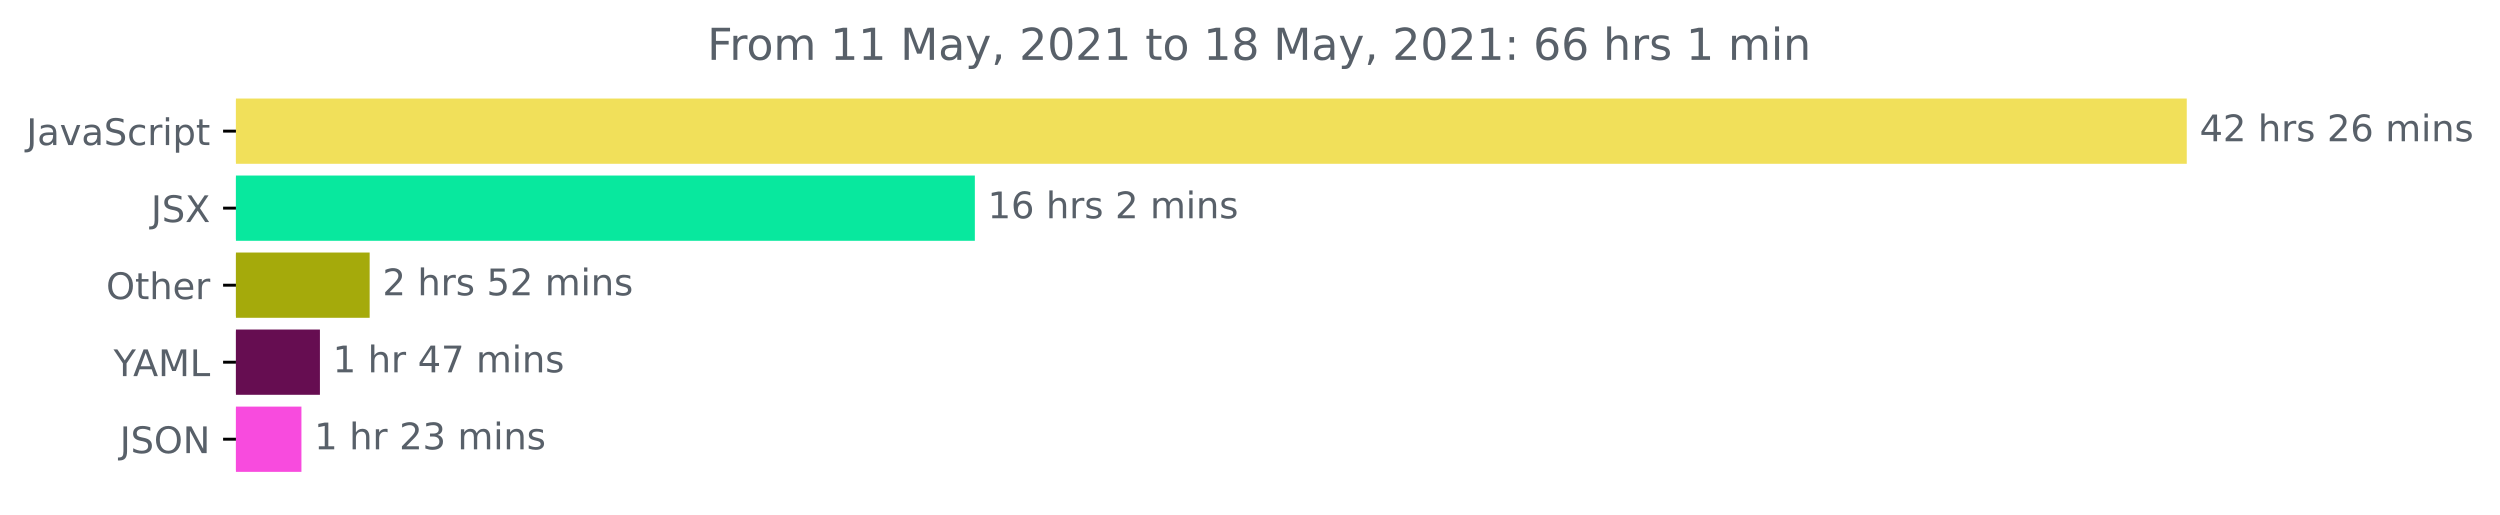
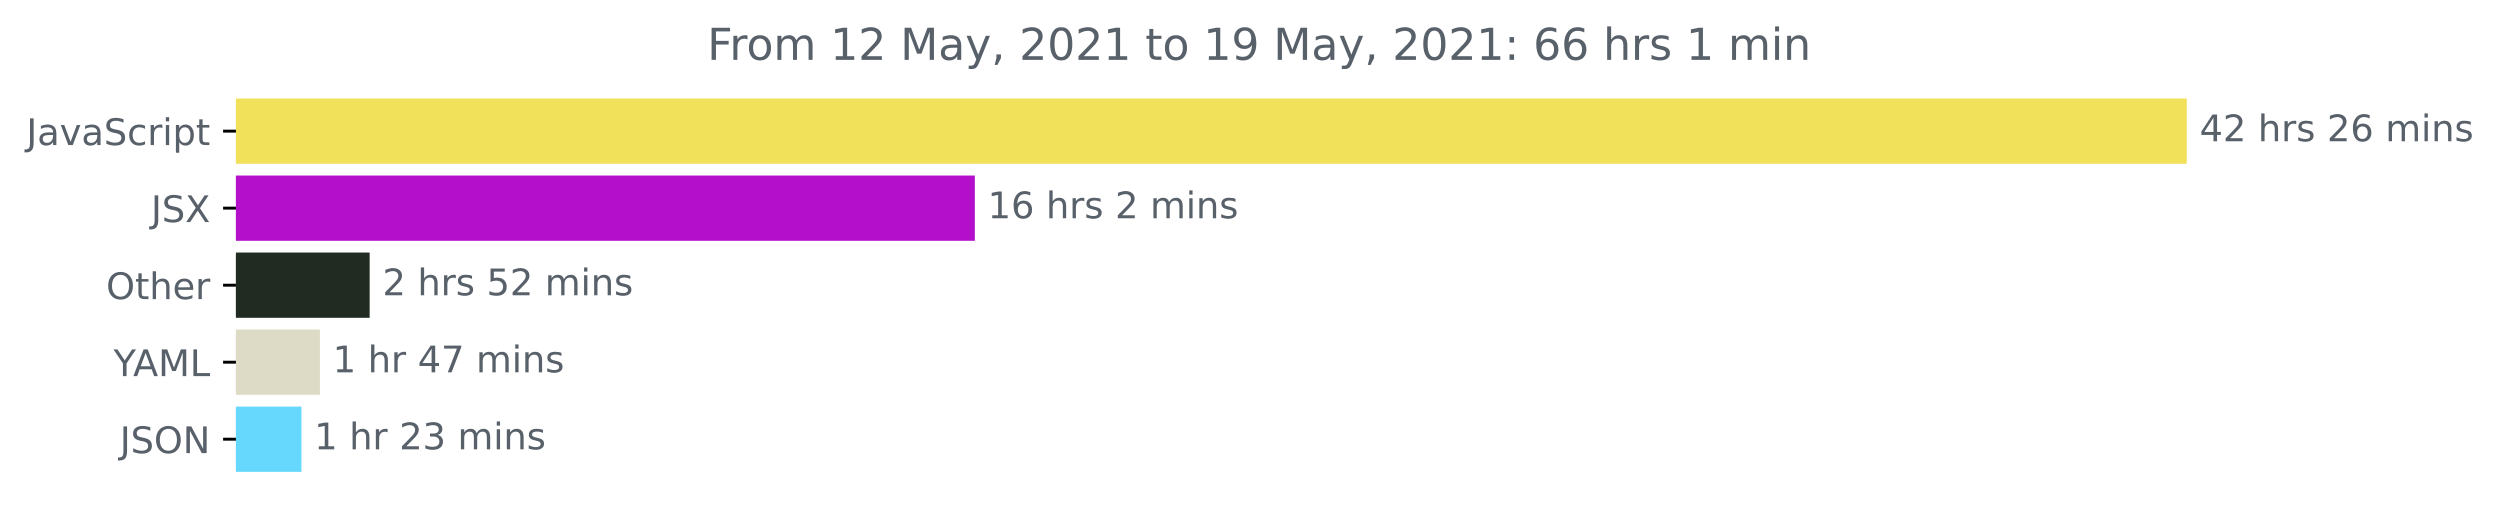
<svg xmlns="http://www.w3.org/2000/svg" xmlns:xlink="http://www.w3.org/1999/xlink" height="140.398pt" version="1.1" viewBox="0 0 681.666 140.398" width="681.666pt">
  <defs>
    <style type="text/css">*{stroke-linecap:butt;stroke-linejoin:round;}</style>
  </defs>
  <g id="figure_1">
    <g id="patch_1">
      <path d="M -0 140.398  L 681.666 140.398  L 681.666 0  L -0 0  z " style="fill:none;" />
    </g>
    <g id="axes_1">
      <g id="patch_2">
-         <path clip-path="url(#pf27c5fb9df)" d="M 64.33 27.358  L 595.758 27.358  L 595.758 44.158  L 64.33 44.158  z " style="fill:#f1e05a;stroke:#f1e05a;stroke-linejoin:miter;" />
+         <path clip-path="url(#p3d332511c0)" d="M 64.33 27.358  L 595.758 27.358  L 595.758 44.158  L 64.33 44.158  z " style="fill:#f1e05a;stroke:#f1e05a;stroke-linejoin:miter;" />
      </g>
      <g id="patch_3">
-         <path clip-path="url(#pf27c5fb9df)" d="M 64.33 48.358  L 265.31 48.358  L 265.31 65.158  L 64.33 65.158  z " style="fill:#08e89e;stroke:#08e89e;stroke-linejoin:miter;" />
+         <path clip-path="url(#p3d332511c0)" d="M 64.33 48.358  L 265.31 48.358  L 265.31 65.158  L 64.33 65.158  z " style="fill:#b410cc;stroke:#b410cc;stroke-linejoin:miter;" />
      </g>
      <g id="patch_4">
-         <path clip-path="url(#pf27c5fb9df)" d="M 64.33 69.358  L 100.293 69.358  L 100.293 86.158  L 64.33 86.158  z " style="fill:#a5aa0b;stroke:#a5aa0b;stroke-linejoin:miter;" />
+         <path clip-path="url(#p3d332511c0)" d="M 64.33 69.358  L 100.293 69.358  L 100.293 86.158  L 64.33 86.158  z " style="fill:#212b21;stroke:#212b21;stroke-linejoin:miter;" />
      </g>
      <g id="patch_5">
-         <path clip-path="url(#pf27c5fb9df)" d="M 64.33 90.358  L 86.734 90.358  L 86.734 107.158  L 64.33 107.158  z " style="fill:#660d51;stroke:#660d51;stroke-linejoin:miter;" />
+         <path clip-path="url(#p3d332511c0)" d="M 64.33 90.358  L 86.734 90.358  L 86.734 107.158  L 64.33 107.158  z " style="fill:#dddac5;stroke:#dddac5;stroke-linejoin:miter;" />
      </g>
      <g id="patch_6">
-         <path clip-path="url(#pf27c5fb9df)" d="M 64.33 111.358  L 81.691 111.358  L 81.691 128.158  L 64.33 128.158  z " style="fill:#f84bde;stroke:#f84bde;stroke-linejoin:miter;" />
+         <path clip-path="url(#p3d332511c0)" d="M 64.33 111.358  L 81.691 111.358  L 81.691 128.158  L 64.33 128.158  z " style="fill:#66d8fd;stroke:#66d8fd;stroke-linejoin:miter;" />
      </g>
      <g id="matplotlib.axis_1" />
      <g id="matplotlib.axis_2">
        <g id="ytick_1">
          <g id="line2d_1">
            <defs>
-               <path d="M 0 0  L -3.5 0  " id="mca0a05290e" style="stroke:#000000;stroke-width:0.8;" />
+               <path d="M 0 0  L -3.5 0  " id="m7ff9fbd0bf" style="stroke:#000000;stroke-width:0.8;" />
            </defs>
            <g>
-               <use style="stroke:#000000;stroke-width:0.8;" x="64.33" xlink:href="#mca0a05290e" y="35.758" />
+               <use style="stroke:#000000;stroke-width:0.8;" x="64.33" xlink:href="#m7ff9fbd0bf" y="35.758" />
            </g>
          </g>
          <g id="text_1">
            <g style="fill:#586069;" transform="translate(7.2 39.55734)scale(0.1 -0.1)">
              <defs>
                <path d="M 628 4666  L 1259 4666  L 1259 325  Q 1259 -519 939 -900  Q 619 -1281 -91 -1281  L -331 -1281  L -331 -750  L -134 -750  Q 284 -750 456 -515  Q 628 -281 628 325  L 628 4666  z " id="DejaVuSans-4a" transform="scale(0.015625)" />
                <path d="M 2194 1759  Q 1497 1759 1228 1600  Q 959 1441 959 1056  Q 959 750 1161 570  Q 1363 391 1709 391  Q 2188 391 2477 730  Q 2766 1069 2766 1631  L 2766 1759  L 2194 1759  z M 3341 1997  L 3341 0  L 2766 0  L 2766 531  Q 2569 213 2275 61  Q 1981 -91 1556 -91  Q 1019 -91 701 211  Q 384 513 384 1019  Q 384 1609 779 1909  Q 1175 2209 1959 2209  L 2766 2209  L 2766 2266  Q 2766 2663 2505 2880  Q 2244 3097 1772 3097  Q 1472 3097 1187 3025  Q 903 2953 641 2809  L 641 3341  Q 956 3463 1253 3523  Q 1550 3584 1831 3584  Q 2591 3584 2966 3190  Q 3341 2797 3341 1997  z " id="DejaVuSans-61" transform="scale(0.015625)" />
                <path d="M 191 3500  L 800 3500  L 1894 563  L 2988 3500  L 3597 3500  L 2284 0  L 1503 0  L 191 3500  z " id="DejaVuSans-76" transform="scale(0.015625)" />
                <path d="M 3425 4513  L 3425 3897  Q 3066 4069 2747 4153  Q 2428 4238 2131 4238  Q 1616 4238 1336 4038  Q 1056 3838 1056 3469  Q 1056 3159 1242 3001  Q 1428 2844 1947 2747  L 2328 2669  Q 3034 2534 3370 2195  Q 3706 1856 3706 1288  Q 3706 609 3251 259  Q 2797 -91 1919 -91  Q 1588 -91 1214 -16  Q 841 59 441 206  L 441 856  Q 825 641 1194 531  Q 1563 422 1919 422  Q 2459 422 2753 634  Q 3047 847 3047 1241  Q 3047 1584 2836 1778  Q 2625 1972 2144 2069  L 1759 2144  Q 1053 2284 737 2584  Q 422 2884 422 3419  Q 422 4038 858 4394  Q 1294 4750 2059 4750  Q 2388 4750 2728 4690  Q 3069 4631 3425 4513  z " id="DejaVuSans-53" transform="scale(0.015625)" />
                <path d="M 3122 3366  L 3122 2828  Q 2878 2963 2633 3030  Q 2388 3097 2138 3097  Q 1578 3097 1268 2742  Q 959 2388 959 1747  Q 959 1106 1268 751  Q 1578 397 2138 397  Q 2388 397 2633 464  Q 2878 531 3122 666  L 3122 134  Q 2881 22 2623 -34  Q 2366 -91 2075 -91  Q 1284 -91 818 406  Q 353 903 353 1747  Q 353 2603 823 3093  Q 1294 3584 2113 3584  Q 2378 3584 2631 3529  Q 2884 3475 3122 3366  z " id="DejaVuSans-63" transform="scale(0.015625)" />
                <path d="M 2631 2963  Q 2534 3019 2420 3045  Q 2306 3072 2169 3072  Q 1681 3072 1420 2755  Q 1159 2438 1159 1844  L 1159 0  L 581 0  L 581 3500  L 1159 3500  L 1159 2956  Q 1341 3275 1631 3429  Q 1922 3584 2338 3584  Q 2397 3584 2469 3576  Q 2541 3569 2628 3553  L 2631 2963  z " id="DejaVuSans-72" transform="scale(0.015625)" />
                <path d="M 603 3500  L 1178 3500  L 1178 0  L 603 0  L 603 3500  z M 603 4863  L 1178 4863  L 1178 4134  L 603 4134  L 603 4863  z " id="DejaVuSans-69" transform="scale(0.015625)" />
                <path d="M 1159 525  L 1159 -1331  L 581 -1331  L 581 3500  L 1159 3500  L 1159 2969  Q 1341 3281 1617 3432  Q 1894 3584 2278 3584  Q 2916 3584 3314 3078  Q 3713 2572 3713 1747  Q 3713 922 3314 415  Q 2916 -91 2278 -91  Q 1894 -91 1617 61  Q 1341 213 1159 525  z M 3116 1747  Q 3116 2381 2855 2742  Q 2594 3103 2138 3103  Q 1681 3103 1420 2742  Q 1159 2381 1159 1747  Q 1159 1113 1420 752  Q 1681 391 2138 391  Q 2594 391 2855 752  Q 3116 1113 3116 1747  z " id="DejaVuSans-70" transform="scale(0.015625)" />
                <path d="M 1172 4494  L 1172 3500  L 2356 3500  L 2356 3053  L 1172 3053  L 1172 1153  Q 1172 725 1289 603  Q 1406 481 1766 481  L 2356 481  L 2356 0  L 1766 0  Q 1100 0 847 248  Q 594 497 594 1153  L 594 3053  L 172 3053  L 172 3500  L 594 3500  L 594 4494  L 1172 4494  z " id="DejaVuSans-74" transform="scale(0.015625)" />
              </defs>
              <use xlink:href="#DejaVuSans-4a" />
              <use x="29.492" xlink:href="#DejaVuSans-61" />
              <use x="90.771" xlink:href="#DejaVuSans-76" />
              <use x="149.951" xlink:href="#DejaVuSans-61" />
              <use x="211.23" xlink:href="#DejaVuSans-53" />
              <use x="274.707" xlink:href="#DejaVuSans-63" />
              <use x="329.688" xlink:href="#DejaVuSans-72" />
              <use x="370.801" xlink:href="#DejaVuSans-69" />
              <use x="398.584" xlink:href="#DejaVuSans-70" />
              <use x="462.061" xlink:href="#DejaVuSans-74" />
            </g>
          </g>
        </g>
        <g id="ytick_2">
          <g id="line2d_2">
            <g>
-               <use style="stroke:#000000;stroke-width:0.8;" x="64.33" xlink:href="#mca0a05290e" y="56.758" />
+               <use style="stroke:#000000;stroke-width:0.8;" x="64.33" xlink:href="#m7ff9fbd0bf" y="56.758" />
            </g>
          </g>
          <g id="text_2">
            <g style="fill:#586069;" transform="translate(41.18125 60.55734)scale(0.1 -0.1)">
              <defs>
                <path d="M 403 4666  L 1081 4666  L 2241 2931  L 3406 4666  L 4084 4666  L 2584 2425  L 4184 0  L 3506 0  L 2194 1984  L 872 0  L 191 0  L 1856 2491  L 403 4666  z " id="DejaVuSans-58" transform="scale(0.015625)" />
              </defs>
              <use xlink:href="#DejaVuSans-4a" />
              <use x="29.492" xlink:href="#DejaVuSans-53" />
              <use x="92.969" xlink:href="#DejaVuSans-58" />
            </g>
          </g>
        </g>
        <g id="ytick_3">
          <g id="line2d_3">
            <g>
-               <use style="stroke:#000000;stroke-width:0.8;" x="64.33" xlink:href="#mca0a05290e" y="77.758" />
+               <use style="stroke:#000000;stroke-width:0.8;" x="64.33" xlink:href="#m7ff9fbd0bf" y="77.758" />
            </g>
          </g>
          <g id="text_3">
            <g style="fill:#586069;" transform="translate(28.93594 81.55734)scale(0.1 -0.1)">
              <defs>
                <path d="M 2522 4238  Q 1834 4238 1429 3725  Q 1025 3213 1025 2328  Q 1025 1447 1429 934  Q 1834 422 2522 422  Q 3209 422 3611 934  Q 4013 1447 4013 2328  Q 4013 3213 3611 3725  Q 3209 4238 2522 4238  z M 2522 4750  Q 3503 4750 4090 4092  Q 4678 3434 4678 2328  Q 4678 1225 4090 567  Q 3503 -91 2522 -91  Q 1538 -91 948 565  Q 359 1222 359 2328  Q 359 3434 948 4092  Q 1538 4750 2522 4750  z " id="DejaVuSans-4f" transform="scale(0.015625)" />
                <path d="M 3513 2113  L 3513 0  L 2938 0  L 2938 2094  Q 2938 2591 2744 2837  Q 2550 3084 2163 3084  Q 1697 3084 1428 2787  Q 1159 2491 1159 1978  L 1159 0  L 581 0  L 581 4863  L 1159 4863  L 1159 2956  Q 1366 3272 1645 3428  Q 1925 3584 2291 3584  Q 2894 3584 3203 3211  Q 3513 2838 3513 2113  z " id="DejaVuSans-68" transform="scale(0.015625)" />
                <path d="M 3597 1894  L 3597 1613  L 953 1613  Q 991 1019 1311 708  Q 1631 397 2203 397  Q 2534 397 2845 478  Q 3156 559 3463 722  L 3463 178  Q 3153 47 2828 -22  Q 2503 -91 2169 -91  Q 1331 -91 842 396  Q 353 884 353 1716  Q 353 2575 817 3079  Q 1281 3584 2069 3584  Q 2775 3584 3186 3129  Q 3597 2675 3597 1894  z M 3022 2063  Q 3016 2534 2758 2815  Q 2500 3097 2075 3097  Q 1594 3097 1305 2825  Q 1016 2553 972 2059  L 3022 2063  z " id="DejaVuSans-65" transform="scale(0.015625)" />
              </defs>
              <use xlink:href="#DejaVuSans-4f" />
              <use x="78.711" xlink:href="#DejaVuSans-74" />
              <use x="117.92" xlink:href="#DejaVuSans-68" />
              <use x="181.299" xlink:href="#DejaVuSans-65" />
              <use x="242.822" xlink:href="#DejaVuSans-72" />
            </g>
          </g>
        </g>
        <g id="ytick_4">
          <g id="line2d_4">
            <g>
-               <use style="stroke:#000000;stroke-width:0.8;" x="64.33" xlink:href="#mca0a05290e" y="98.758" />
+               <use style="stroke:#000000;stroke-width:0.8;" x="64.33" xlink:href="#m7ff9fbd0bf" y="98.758" />
            </g>
          </g>
          <g id="text_4">
            <g style="fill:#586069;" transform="translate(30.95625 102.5573)scale(0.1 -0.1)">
              <defs>
                <path d="M -13 4666  L 666 4666  L 1959 2747  L 3244 4666  L 3922 4666  L 2272 2222  L 2272 0  L 1638 0  L 1638 2222  L -13 4666  z " id="DejaVuSans-59" transform="scale(0.015625)" />
                <path d="M 2188 4044  L 1331 1722  L 3047 1722  L 2188 4044  z M 1831 4666  L 2547 4666  L 4325 0  L 3669 0  L 3244 1197  L 1141 1197  L 716 0  L 50 0  L 1831 4666  z " id="DejaVuSans-41" transform="scale(0.015625)" />
                <path d="M 628 4666  L 1569 4666  L 2759 1491  L 3956 4666  L 4897 4666  L 4897 0  L 4281 0  L 4281 4097  L 3078 897  L 2444 897  L 1241 4097  L 1241 0  L 628 0  L 628 4666  z " id="DejaVuSans-4d" transform="scale(0.015625)" />
                <path d="M 628 4666  L 1259 4666  L 1259 531  L 3531 531  L 3531 0  L 628 0  L 628 4666  z " id="DejaVuSans-4c" transform="scale(0.015625)" />
              </defs>
              <use xlink:href="#DejaVuSans-59" />
              <use x="53.334" xlink:href="#DejaVuSans-41" />
              <use x="121.742" xlink:href="#DejaVuSans-4d" />
              <use x="208.021" xlink:href="#DejaVuSans-4c" />
            </g>
          </g>
        </g>
        <g id="ytick_5">
          <g id="line2d_5">
            <g>
-               <use style="stroke:#000000;stroke-width:0.8;" x="64.33" xlink:href="#mca0a05290e" y="119.758" />
+               <use style="stroke:#000000;stroke-width:0.8;" x="64.33" xlink:href="#m7ff9fbd0bf" y="119.758" />
            </g>
          </g>
          <g id="text_5">
            <g style="fill:#586069;" transform="translate(32.67813 123.5573)scale(0.1 -0.1)">
              <defs>
                <path d="M 628 4666  L 1478 4666  L 3547 763  L 3547 4666  L 4159 4666  L 4159 0  L 3309 0  L 1241 3903  L 1241 0  L 628 0  L 628 4666  z " id="DejaVuSans-4e" transform="scale(0.015625)" />
              </defs>
              <use xlink:href="#DejaVuSans-4a" />
              <use x="29.492" xlink:href="#DejaVuSans-53" />
              <use x="92.969" xlink:href="#DejaVuSans-4f" />
              <use x="171.68" xlink:href="#DejaVuSans-4e" />
            </g>
          </g>
        </g>
      </g>
      <g id="text_6">
        <g style="fill:#586069;" transform="translate(599.7583 38.5175)scale(0.1 -0.1)">
          <defs>
            <path d="M 2419 4116  L 825 1625  L 2419 1625  L 2419 4116  z M 2253 4666  L 3047 4666  L 3047 1625  L 3713 1625  L 3713 1100  L 3047 1100  L 3047 0  L 2419 0  L 2419 1100  L 313 1100  L 313 1709  L 2253 4666  z " id="DejaVuSans-34" transform="scale(0.015625)" />
            <path d="M 1228 531  L 3431 531  L 3431 0  L 469 0  L 469 531  Q 828 903 1448 1529  Q 2069 2156 2228 2338  Q 2531 2678 2651 2914  Q 2772 3150 2772 3378  Q 2772 3750 2511 3984  Q 2250 4219 1831 4219  Q 1534 4219 1204 4116  Q 875 4013 500 3803  L 500 4441  Q 881 4594 1212 4672  Q 1544 4750 1819 4750  Q 2544 4750 2975 4387  Q 3406 4025 3406 3419  Q 3406 3131 3298 2873  Q 3191 2616 2906 2266  Q 2828 2175 2409 1742  Q 1991 1309 1228 531  z " id="DejaVuSans-32" transform="scale(0.015625)" />
            <path id="DejaVuSans-20" transform="scale(0.015625)" />
            <path d="M 2834 3397  L 2834 2853  Q 2591 2978 2328 3040  Q 2066 3103 1784 3103  Q 1356 3103 1142 2972  Q 928 2841 928 2578  Q 928 2378 1081 2264  Q 1234 2150 1697 2047  L 1894 2003  Q 2506 1872 2764 1633  Q 3022 1394 3022 966  Q 3022 478 2636 193  Q 2250 -91 1575 -91  Q 1294 -91 989 -36  Q 684 19 347 128  L 347 722  Q 666 556 975 473  Q 1284 391 1588 391  Q 1994 391 2212 530  Q 2431 669 2431 922  Q 2431 1156 2273 1281  Q 2116 1406 1581 1522  L 1381 1569  Q 847 1681 609 1914  Q 372 2147 372 2553  Q 372 3047 722 3315  Q 1072 3584 1716 3584  Q 2034 3584 2315 3537  Q 2597 3491 2834 3397  z " id="DejaVuSans-73" transform="scale(0.015625)" />
            <path d="M 2113 2584  Q 1688 2584 1439 2293  Q 1191 2003 1191 1497  Q 1191 994 1439 701  Q 1688 409 2113 409  Q 2538 409 2786 701  Q 3034 994 3034 1497  Q 3034 2003 2786 2293  Q 2538 2584 2113 2584  z M 3366 4563  L 3366 3988  Q 3128 4100 2886 4159  Q 2644 4219 2406 4219  Q 1781 4219 1451 3797  Q 1122 3375 1075 2522  Q 1259 2794 1537 2939  Q 1816 3084 2150 3084  Q 2853 3084 3261 2657  Q 3669 2231 3669 1497  Q 3669 778 3244 343  Q 2819 -91 2113 -91  Q 1303 -91 875 529  Q 447 1150 447 2328  Q 447 3434 972 4092  Q 1497 4750 2381 4750  Q 2619 4750 2861 4703  Q 3103 4656 3366 4563  z " id="DejaVuSans-36" transform="scale(0.015625)" />
            <path d="M 3328 2828  Q 3544 3216 3844 3400  Q 4144 3584 4550 3584  Q 5097 3584 5394 3201  Q 5691 2819 5691 2113  L 5691 0  L 5113 0  L 5113 2094  Q 5113 2597 4934 2840  Q 4756 3084 4391 3084  Q 3944 3084 3684 2787  Q 3425 2491 3425 1978  L 3425 0  L 2847 0  L 2847 2094  Q 2847 2600 2669 2842  Q 2491 3084 2119 3084  Q 1678 3084 1418 2786  Q 1159 2488 1159 1978  L 1159 0  L 581 0  L 581 3500  L 1159 3500  L 1159 2956  Q 1356 3278 1631 3431  Q 1906 3584 2284 3584  Q 2666 3584 2933 3390  Q 3200 3197 3328 2828  z " id="DejaVuSans-6d" transform="scale(0.015625)" />
            <path d="M 3513 2113  L 3513 0  L 2938 0  L 2938 2094  Q 2938 2591 2744 2837  Q 2550 3084 2163 3084  Q 1697 3084 1428 2787  Q 1159 2491 1159 1978  L 1159 0  L 581 0  L 581 3500  L 1159 3500  L 1159 2956  Q 1366 3272 1645 3428  Q 1925 3584 2291 3584  Q 2894 3584 3203 3211  Q 3513 2838 3513 2113  z " id="DejaVuSans-6e" transform="scale(0.015625)" />
          </defs>
          <use xlink:href="#DejaVuSans-34" />
          <use x="63.623" xlink:href="#DejaVuSans-32" />
          <use x="127.246" xlink:href="#DejaVuSans-20" />
          <use x="159.033" xlink:href="#DejaVuSans-68" />
          <use x="222.412" xlink:href="#DejaVuSans-72" />
          <use x="263.525" xlink:href="#DejaVuSans-73" />
          <use x="315.625" xlink:href="#DejaVuSans-20" />
          <use x="347.412" xlink:href="#DejaVuSans-32" />
          <use x="411.035" xlink:href="#DejaVuSans-36" />
          <use x="474.658" xlink:href="#DejaVuSans-20" />
          <use x="506.445" xlink:href="#DejaVuSans-6d" />
          <use x="603.857" xlink:href="#DejaVuSans-69" />
          <use x="631.641" xlink:href="#DejaVuSans-6e" />
          <use x="695.02" xlink:href="#DejaVuSans-73" />
        </g>
      </g>
      <g id="text_7">
        <g style="fill:#586069;" transform="translate(269.3102 59.5175)scale(0.1 -0.1)">
          <defs>
            <path d="M 794 531  L 1825 531  L 1825 4091  L 703 3866  L 703 4441  L 1819 4666  L 2450 4666  L 2450 531  L 3481 531  L 3481 0  L 794 0  L 794 531  z " id="DejaVuSans-31" transform="scale(0.015625)" />
          </defs>
          <use xlink:href="#DejaVuSans-31" />
          <use x="63.623" xlink:href="#DejaVuSans-36" />
          <use x="127.246" xlink:href="#DejaVuSans-20" />
          <use x="159.033" xlink:href="#DejaVuSans-68" />
          <use x="222.412" xlink:href="#DejaVuSans-72" />
          <use x="263.525" xlink:href="#DejaVuSans-73" />
          <use x="315.625" xlink:href="#DejaVuSans-20" />
          <use x="347.412" xlink:href="#DejaVuSans-32" />
          <use x="411.035" xlink:href="#DejaVuSans-20" />
          <use x="442.822" xlink:href="#DejaVuSans-6d" />
          <use x="540.234" xlink:href="#DejaVuSans-69" />
          <use x="568.018" xlink:href="#DejaVuSans-6e" />
          <use x="631.396" xlink:href="#DejaVuSans-73" />
        </g>
      </g>
      <g id="text_8">
        <g style="fill:#586069;" transform="translate(104.2929 80.5175)scale(0.1 -0.1)">
          <defs>
            <path d="M 691 4666  L 3169 4666  L 3169 4134  L 1269 4134  L 1269 2991  Q 1406 3038 1543 3061  Q 1681 3084 1819 3084  Q 2600 3084 3056 2656  Q 3513 2228 3513 1497  Q 3513 744 3044 326  Q 2575 -91 1722 -91  Q 1428 -91 1123 -41  Q 819 9 494 109  L 494 744  Q 775 591 1075 516  Q 1375 441 1709 441  Q 2250 441 2565 725  Q 2881 1009 2881 1497  Q 2881 1984 2565 2268  Q 2250 2553 1709 2553  Q 1456 2553 1204 2497  Q 953 2441 691 2322  L 691 4666  z " id="DejaVuSans-35" transform="scale(0.015625)" />
          </defs>
          <use xlink:href="#DejaVuSans-32" />
          <use x="63.623" xlink:href="#DejaVuSans-20" />
          <use x="95.41" xlink:href="#DejaVuSans-68" />
          <use x="158.789" xlink:href="#DejaVuSans-72" />
          <use x="199.902" xlink:href="#DejaVuSans-73" />
          <use x="252.002" xlink:href="#DejaVuSans-20" />
          <use x="283.789" xlink:href="#DejaVuSans-35" />
          <use x="347.412" xlink:href="#DejaVuSans-32" />
          <use x="411.035" xlink:href="#DejaVuSans-20" />
          <use x="442.822" xlink:href="#DejaVuSans-6d" />
          <use x="540.234" xlink:href="#DejaVuSans-69" />
          <use x="568.018" xlink:href="#DejaVuSans-6e" />
          <use x="631.396" xlink:href="#DejaVuSans-73" />
        </g>
      </g>
      <g id="text_9">
        <g style="fill:#586069;" transform="translate(90.73435 101.5175)scale(0.1 -0.1)">
          <defs>
            <path d="M 525 4666  L 3525 4666  L 3525 4397  L 1831 0  L 1172 0  L 2766 4134  L 525 4134  L 525 4666  z " id="DejaVuSans-37" transform="scale(0.015625)" />
          </defs>
          <use xlink:href="#DejaVuSans-31" />
          <use x="63.623" xlink:href="#DejaVuSans-20" />
          <use x="95.41" xlink:href="#DejaVuSans-68" />
          <use x="158.789" xlink:href="#DejaVuSans-72" />
          <use x="199.902" xlink:href="#DejaVuSans-20" />
          <use x="231.689" xlink:href="#DejaVuSans-34" />
          <use x="295.312" xlink:href="#DejaVuSans-37" />
          <use x="358.936" xlink:href="#DejaVuSans-20" />
          <use x="390.723" xlink:href="#DejaVuSans-6d" />
          <use x="488.135" xlink:href="#DejaVuSans-69" />
          <use x="515.918" xlink:href="#DejaVuSans-6e" />
          <use x="579.297" xlink:href="#DejaVuSans-73" />
        </g>
      </g>
      <g id="text_10">
        <g style="fill:#586069;" transform="translate(85.69123 122.5175)scale(0.1 -0.1)">
          <defs>
            <path d="M 2597 2516  Q 3050 2419 3304 2112  Q 3559 1806 3559 1356  Q 3559 666 3084 287  Q 2609 -91 1734 -91  Q 1441 -91 1130 -33  Q 819 25 488 141  L 488 750  Q 750 597 1062 519  Q 1375 441 1716 441  Q 2309 441 2620 675  Q 2931 909 2931 1356  Q 2931 1769 2642 2001  Q 2353 2234 1838 2234  L 1294 2234  L 1294 2753  L 1863 2753  Q 2328 2753 2575 2939  Q 2822 3125 2822 3475  Q 2822 3834 2567 4026  Q 2313 4219 1838 4219  Q 1578 4219 1281 4162  Q 984 4106 628 3988  L 628 4550  Q 988 4650 1302 4700  Q 1616 4750 1894 4750  Q 2613 4750 3031 4423  Q 3450 4097 3450 3541  Q 3450 3153 3228 2886  Q 3006 2619 2597 2516  z " id="DejaVuSans-33" transform="scale(0.015625)" />
          </defs>
          <use xlink:href="#DejaVuSans-31" />
          <use x="63.623" xlink:href="#DejaVuSans-20" />
          <use x="95.41" xlink:href="#DejaVuSans-68" />
          <use x="158.789" xlink:href="#DejaVuSans-72" />
          <use x="199.902" xlink:href="#DejaVuSans-20" />
          <use x="231.689" xlink:href="#DejaVuSans-32" />
          <use x="295.312" xlink:href="#DejaVuSans-33" />
          <use x="358.936" xlink:href="#DejaVuSans-20" />
          <use x="390.723" xlink:href="#DejaVuSans-6d" />
          <use x="488.135" xlink:href="#DejaVuSans-69" />
          <use x="515.918" xlink:href="#DejaVuSans-6e" />
          <use x="579.297" xlink:href="#DejaVuSans-73" />
        </g>
      </g>
      <g id="text_11">
        <g style="fill:#586069;" transform="translate(192.8516 16.31812)scale(0.12 -0.12)">
          <defs>
            <path d="M 628 4666  L 3309 4666  L 3309 4134  L 1259 4134  L 1259 2759  L 3109 2759  L 3109 2228  L 1259 2228  L 1259 0  L 628 0  L 628 4666  z " id="DejaVuSans-46" transform="scale(0.015625)" />
            <path d="M 1959 3097  Q 1497 3097 1228 2736  Q 959 2375 959 1747  Q 959 1119 1226 758  Q 1494 397 1959 397  Q 2419 397 2687 759  Q 2956 1122 2956 1747  Q 2956 2369 2687 2733  Q 2419 3097 1959 3097  z M 1959 3584  Q 2709 3584 3137 3096  Q 3566 2609 3566 1747  Q 3566 888 3137 398  Q 2709 -91 1959 -91  Q 1206 -91 779 398  Q 353 888 353 1747  Q 353 2609 779 3096  Q 1206 3584 1959 3584  z " id="DejaVuSans-6f" transform="scale(0.015625)" />
            <path d="M 2059 -325  Q 1816 -950 1584 -1140  Q 1353 -1331 966 -1331  L 506 -1331  L 506 -850  L 844 -850  Q 1081 -850 1212 -737  Q 1344 -625 1503 -206  L 1606 56  L 191 3500  L 800 3500  L 1894 763  L 2988 3500  L 3597 3500  L 2059 -325  z " id="DejaVuSans-79" transform="scale(0.015625)" />
            <path d="M 750 794  L 1409 794  L 1409 256  L 897 -744  L 494 -744  L 750 256  L 750 794  z " id="DejaVuSans-2c" transform="scale(0.015625)" />
            <path d="M 2034 4250  Q 1547 4250 1301 3770  Q 1056 3291 1056 2328  Q 1056 1369 1301 889  Q 1547 409 2034 409  Q 2525 409 2770 889  Q 3016 1369 3016 2328  Q 3016 3291 2770 3770  Q 2525 4250 2034 4250  z M 2034 4750  Q 2819 4750 3233 4129  Q 3647 3509 3647 2328  Q 3647 1150 3233 529  Q 2819 -91 2034 -91  Q 1250 -91 836 529  Q 422 1150 422 2328  Q 422 3509 836 4129  Q 1250 4750 2034 4750  z " id="DejaVuSans-30" transform="scale(0.015625)" />
-             <path d="M 2034 2216  Q 1584 2216 1326 1975  Q 1069 1734 1069 1313  Q 1069 891 1326 650  Q 1584 409 2034 409  Q 2484 409 2743 651  Q 3003 894 3003 1313  Q 3003 1734 2745 1975  Q 2488 2216 2034 2216  z M 1403 2484  Q 997 2584 770 2862  Q 544 3141 544 3541  Q 544 4100 942 4425  Q 1341 4750 2034 4750  Q 2731 4750 3128 4425  Q 3525 4100 3525 3541  Q 3525 3141 3298 2862  Q 3072 2584 2669 2484  Q 3125 2378 3379 2068  Q 3634 1759 3634 1313  Q 3634 634 3220 271  Q 2806 -91 2034 -91  Q 1263 -91 848 271  Q 434 634 434 1313  Q 434 1759 690 2068  Q 947 2378 1403 2484  z M 1172 3481  Q 1172 3119 1398 2916  Q 1625 2713 2034 2713  Q 2441 2713 2670 2916  Q 2900 3119 2900 3481  Q 2900 3844 2670 4047  Q 2441 4250 2034 4250  Q 1625 4250 1398 4047  Q 1172 3844 1172 3481  z " id="DejaVuSans-38" transform="scale(0.015625)" />
+             <path d="M 703 97  L 703 672  Q 941 559 1184 500  Q 1428 441 1663 441  Q 2288 441 2617 861  Q 2947 1281 2994 2138  Q 2813 1869 2534 1725  Q 2256 1581 1919 1581  Q 1219 1581 811 2004  Q 403 2428 403 3163  Q 403 3881 828 4315  Q 1253 4750 1959 4750  Q 2769 4750 3195 4129  Q 3622 3509 3622 2328  Q 3622 1225 3098 567  Q 2575 -91 1691 -91  Q 1453 -91 1209 -44  Q 966 3 703 97  z M 1959 2075  Q 2384 2075 2632 2365  Q 2881 2656 2881 3163  Q 2881 3666 2632 3958  Q 2384 4250 1959 4250  Q 1534 4250 1286 3958  Q 1038 3666 1038 3163  Q 1038 2656 1286 2365  Q 1534 2075 1959 2075  z " id="DejaVuSans-39" transform="scale(0.015625)" />
            <path d="M 750 794  L 1409 794  L 1409 0  L 750 0  L 750 794  z M 750 3309  L 1409 3309  L 1409 2516  L 750 2516  L 750 3309  z " id="DejaVuSans-3a" transform="scale(0.015625)" />
          </defs>
          <use xlink:href="#DejaVuSans-46" />
          <use x="50.27" xlink:href="#DejaVuSans-72" />
          <use x="89.133" xlink:href="#DejaVuSans-6f" />
          <use x="150.314" xlink:href="#DejaVuSans-6d" />
          <use x="247.727" xlink:href="#DejaVuSans-20" />
          <use x="279.514" xlink:href="#DejaVuSans-31" />
-           <use x="343.137" xlink:href="#DejaVuSans-31" />
+           <use x="343.137" xlink:href="#DejaVuSans-32" />
          <use x="406.76" xlink:href="#DejaVuSans-20" />
          <use x="438.547" xlink:href="#DejaVuSans-4d" />
          <use x="524.826" xlink:href="#DejaVuSans-61" />
          <use x="586.105" xlink:href="#DejaVuSans-79" />
          <use x="645.285" xlink:href="#DejaVuSans-2c" />
          <use x="677.072" xlink:href="#DejaVuSans-20" />
          <use x="708.859" xlink:href="#DejaVuSans-32" />
          <use x="772.482" xlink:href="#DejaVuSans-30" />
          <use x="836.105" xlink:href="#DejaVuSans-32" />
          <use x="899.729" xlink:href="#DejaVuSans-31" />
          <use x="963.352" xlink:href="#DejaVuSans-20" />
          <use x="995.139" xlink:href="#DejaVuSans-74" />
          <use x="1034.348" xlink:href="#DejaVuSans-6f" />
          <use x="1095.529" xlink:href="#DejaVuSans-20" />
          <use x="1127.316" xlink:href="#DejaVuSans-31" />
-           <use x="1190.939" xlink:href="#DejaVuSans-38" />
+           <use x="1190.939" xlink:href="#DejaVuSans-39" />
          <use x="1254.562" xlink:href="#DejaVuSans-20" />
          <use x="1286.35" xlink:href="#DejaVuSans-4d" />
          <use x="1372.629" xlink:href="#DejaVuSans-61" />
          <use x="1433.908" xlink:href="#DejaVuSans-79" />
          <use x="1493.088" xlink:href="#DejaVuSans-2c" />
          <use x="1524.875" xlink:href="#DejaVuSans-20" />
          <use x="1556.662" xlink:href="#DejaVuSans-32" />
          <use x="1620.285" xlink:href="#DejaVuSans-30" />
          <use x="1683.908" xlink:href="#DejaVuSans-32" />
          <use x="1747.531" xlink:href="#DejaVuSans-31" />
          <use x="1811.154" xlink:href="#DejaVuSans-3a" />
          <use x="1844.846" xlink:href="#DejaVuSans-20" />
          <use x="1876.633" xlink:href="#DejaVuSans-36" />
          <use x="1940.256" xlink:href="#DejaVuSans-36" />
          <use x="2003.879" xlink:href="#DejaVuSans-20" />
          <use x="2035.666" xlink:href="#DejaVuSans-68" />
          <use x="2099.045" xlink:href="#DejaVuSans-72" />
          <use x="2140.158" xlink:href="#DejaVuSans-73" />
          <use x="2192.258" xlink:href="#DejaVuSans-20" />
          <use x="2224.045" xlink:href="#DejaVuSans-31" />
          <use x="2287.668" xlink:href="#DejaVuSans-20" />
          <use x="2319.455" xlink:href="#DejaVuSans-6d" />
          <use x="2416.867" xlink:href="#DejaVuSans-69" />
          <use x="2444.65" xlink:href="#DejaVuSans-6e" />
        </g>
      </g>
    </g>
  </g>
  <defs>
-     <clipPath id="pf27c5fb9df">
+     <clipPath id="p3d332511c0">
      <rect height="110.88" width="558" x="64.33" y="22.318" />
    </clipPath>
  </defs>
</svg>
